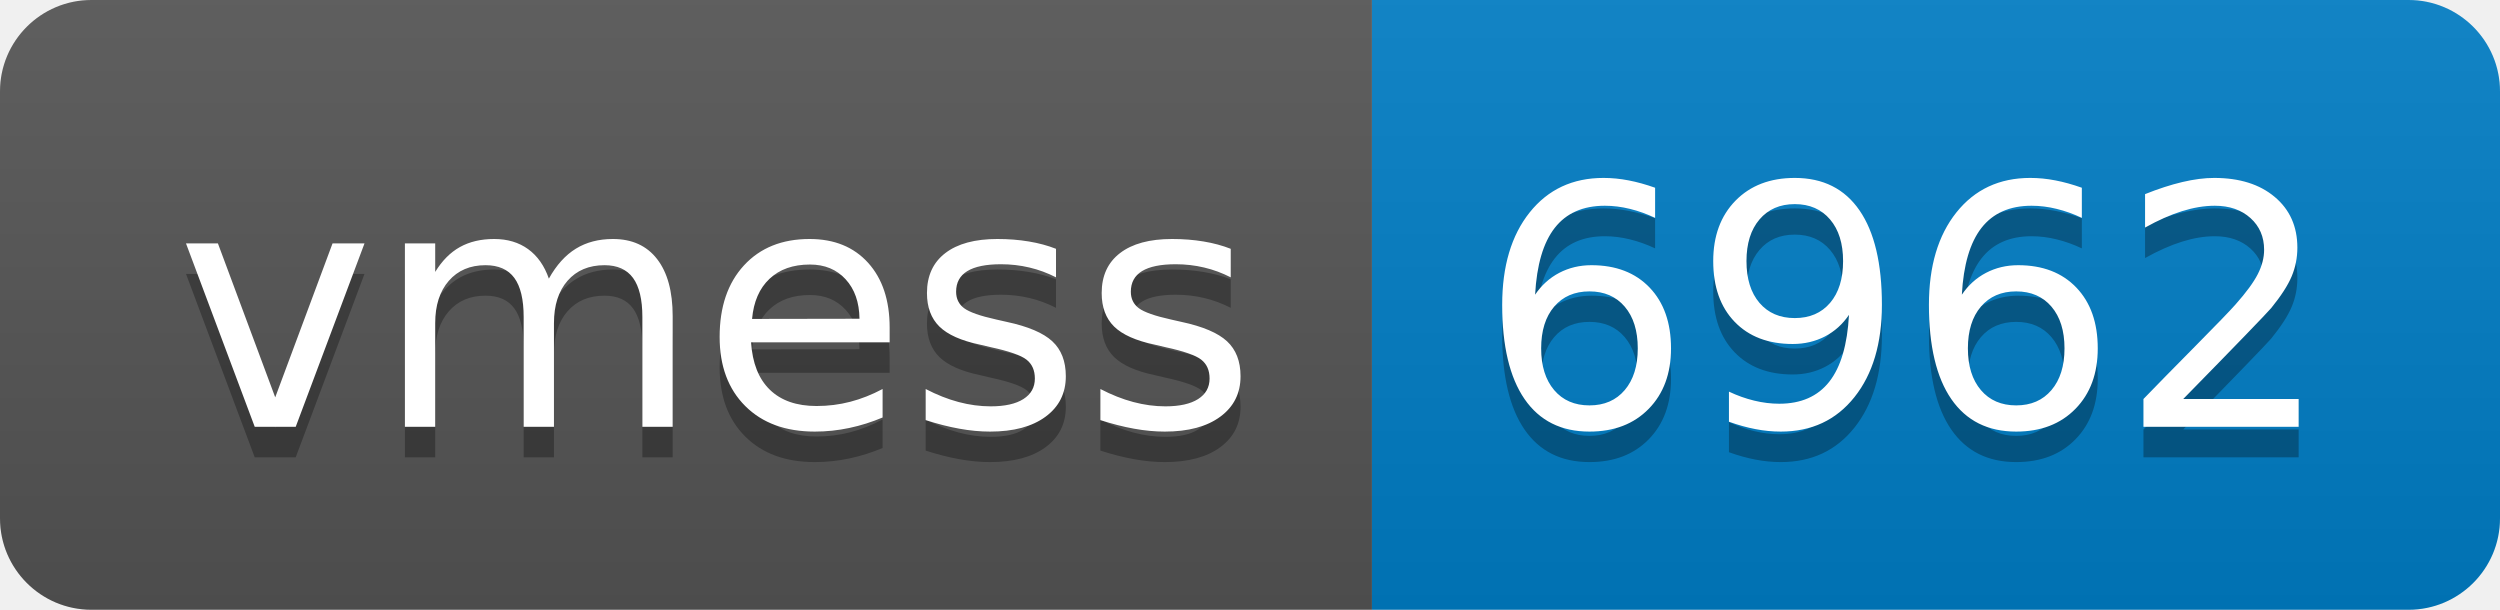
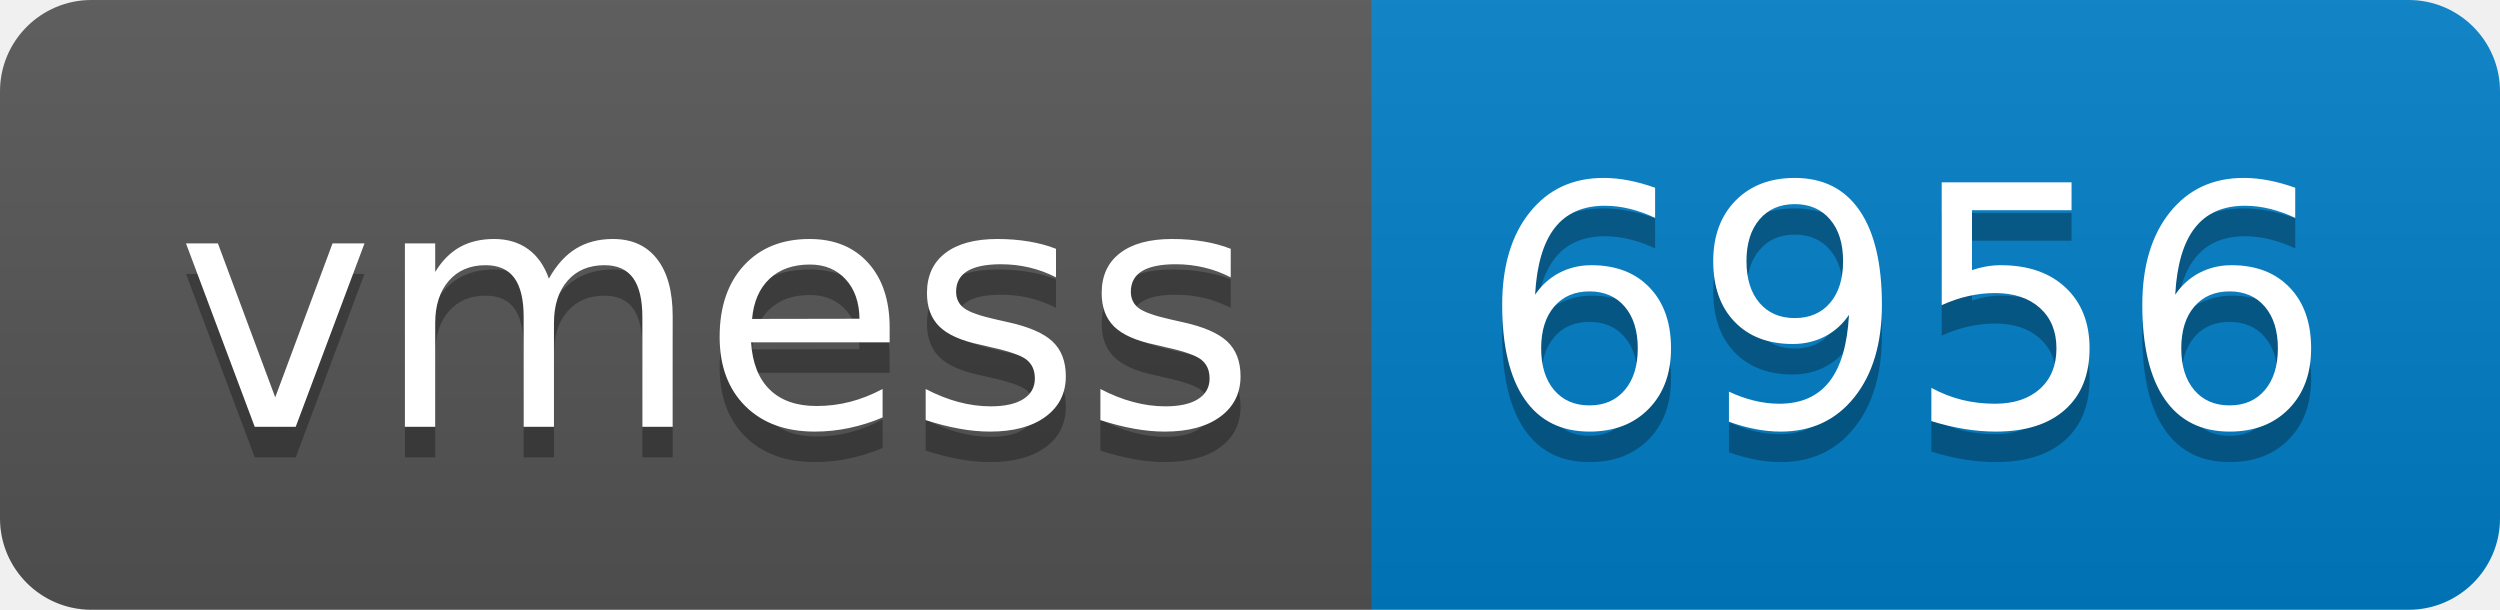
- <svg xmlns="http://www.w3.org/2000/svg" width="82" height="20" role="img" aria-label="vmess: 6962">
+ <svg xmlns="http://www.w3.org/2000/svg" width="82" height="20" role="img" aria-label="vmess: 6956">
  <linearGradient id="s" x2="0" y2="100%">
    <stop offset="0" stop-color="#bbb" stop-opacity=".1" />
    <stop offset="1" stop-opacity=".1" />
  </linearGradient>
  <clipPath id="r">
    <rect width="82" height="20" rx="3" fill="#fff" />
  </clipPath>
  <g clip-path="url(#r)">
    <rect width="45" height="20" fill="#555" />
    <rect x="45" width="37" height="20" fill="#007ec6" />
    <rect width="82" height="20" fill="url(#s)" />
  </g>
  <g fill="#fff" text-anchor="middle" font-family="Verdana,Geneva,DejaVu Sans,sans-serif" text-rendering="geometricPrecision" font-size="110">
    <text aria-hidden="true" x="235" y="150" fill="#010101" fill-opacity=".3" transform="scale(.1)" textLength="350">vmess</text>
    <text x="235" y="140" transform="scale(.1)" fill="#fff" textLength="350">vmess</text>
-     <text aria-hidden="true" x="625" y="150" fill="#010101" fill-opacity=".3" transform="scale(.1)" textLength="270">6962</text>
-     <text x="625" y="140" transform="scale(.1)" fill="#fff" textLength="270">6962</text>
+     <text aria-hidden="true" x="625" y="150" fill="#010101" fill-opacity=".3" transform="scale(.1)" textLength="270">6956</text>
+     <text x="625" y="140" transform="scale(.1)" fill="#fff" textLength="270">6956</text>
  </g>
</svg>
